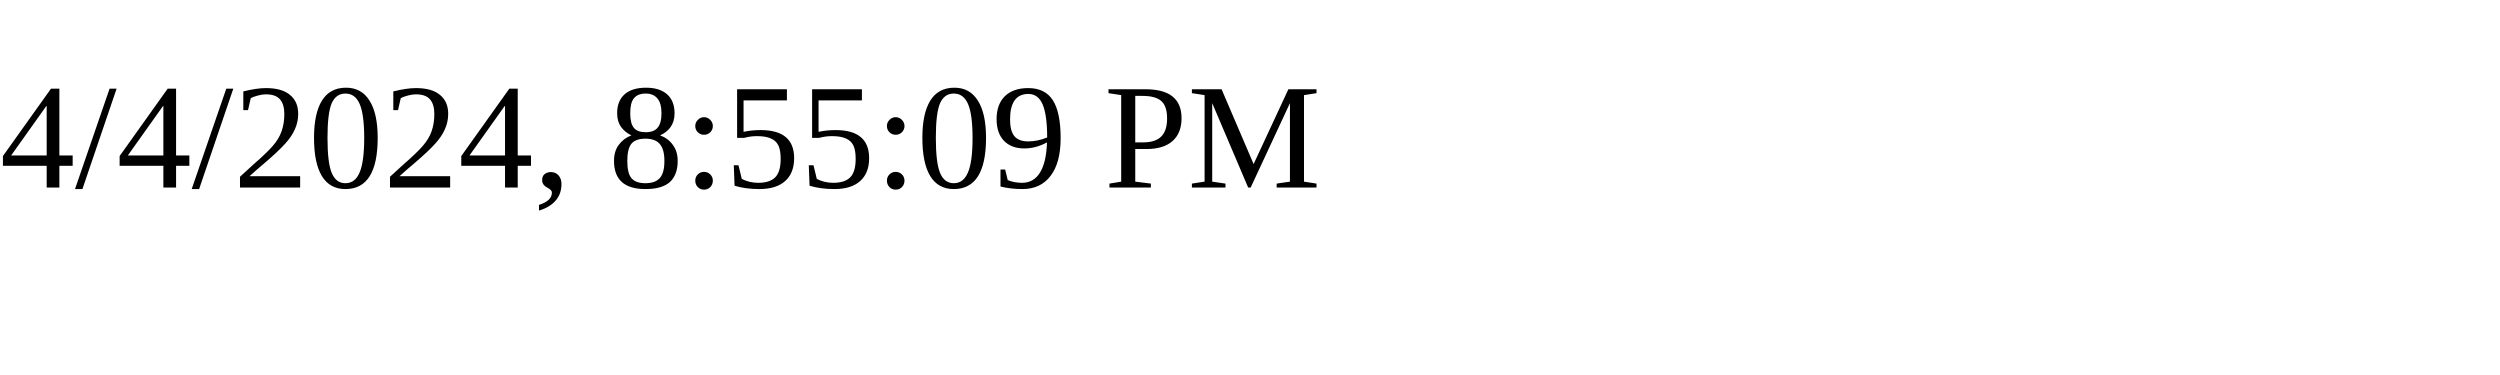
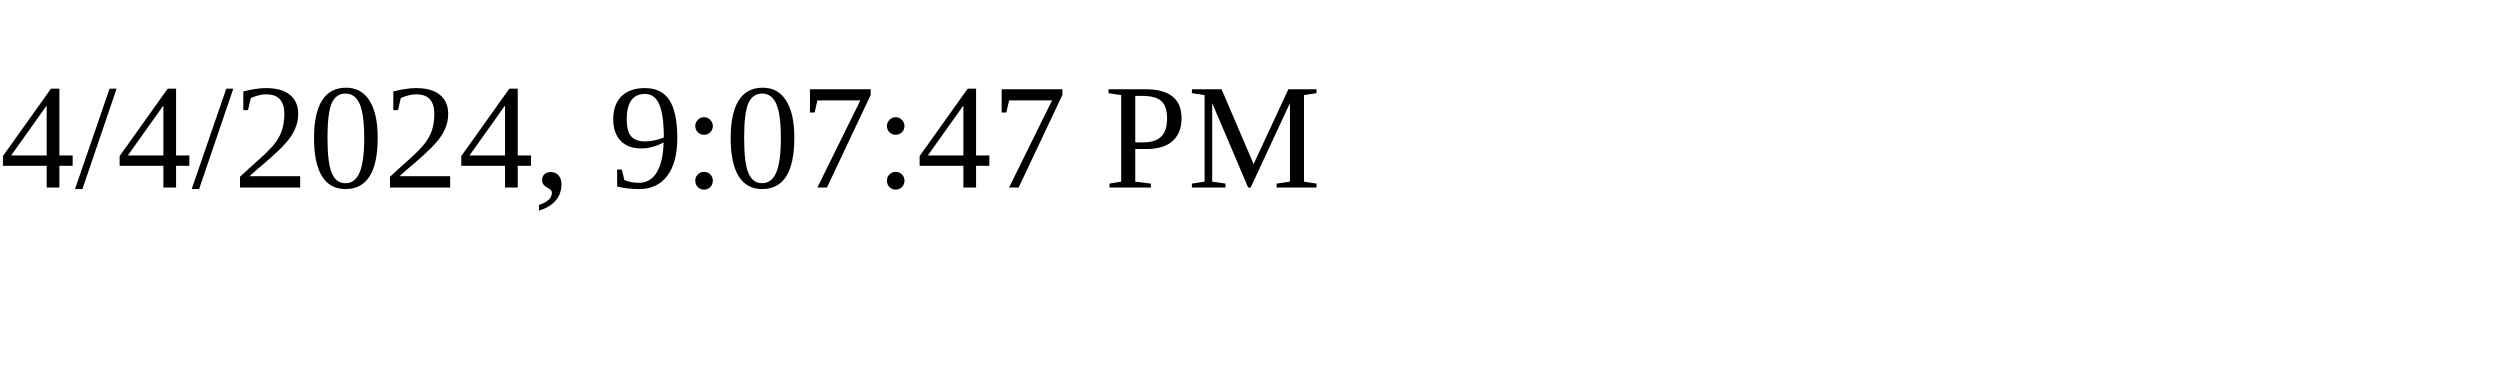
<svg xmlns="http://www.w3.org/2000/svg" height="30" width="200">
-   <text x="0" y="15">4/4/2024, 8:55:09 PM</text>
+   <text x="0" y="15">4/4/2024, 9:07:47 PM</text>
</svg>
